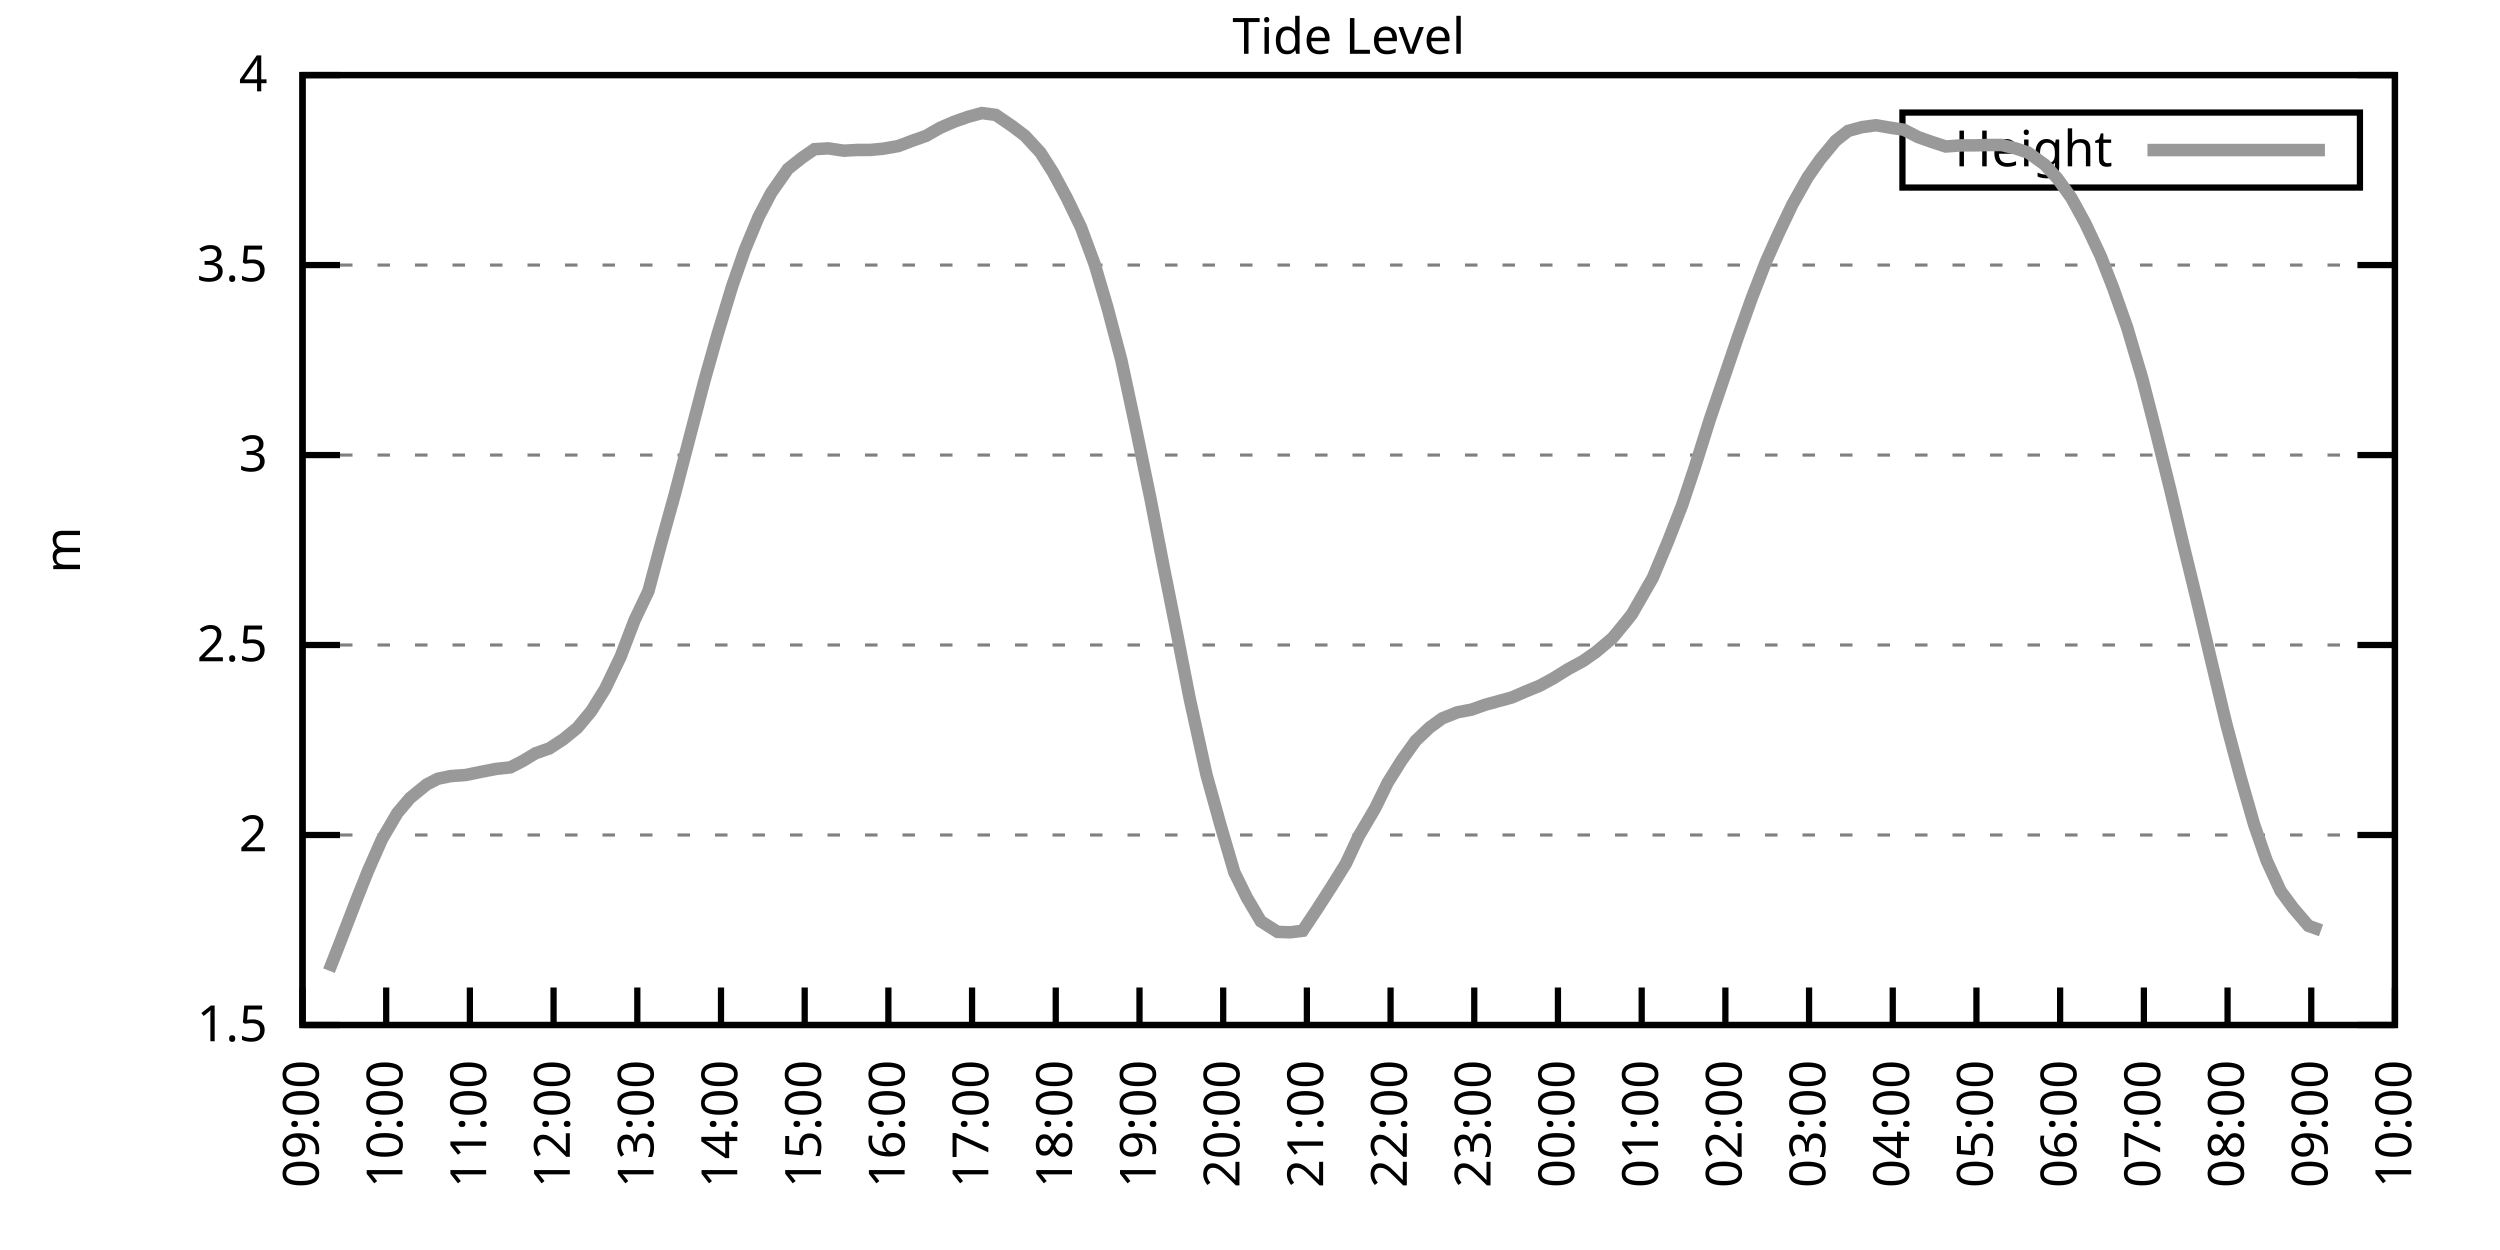
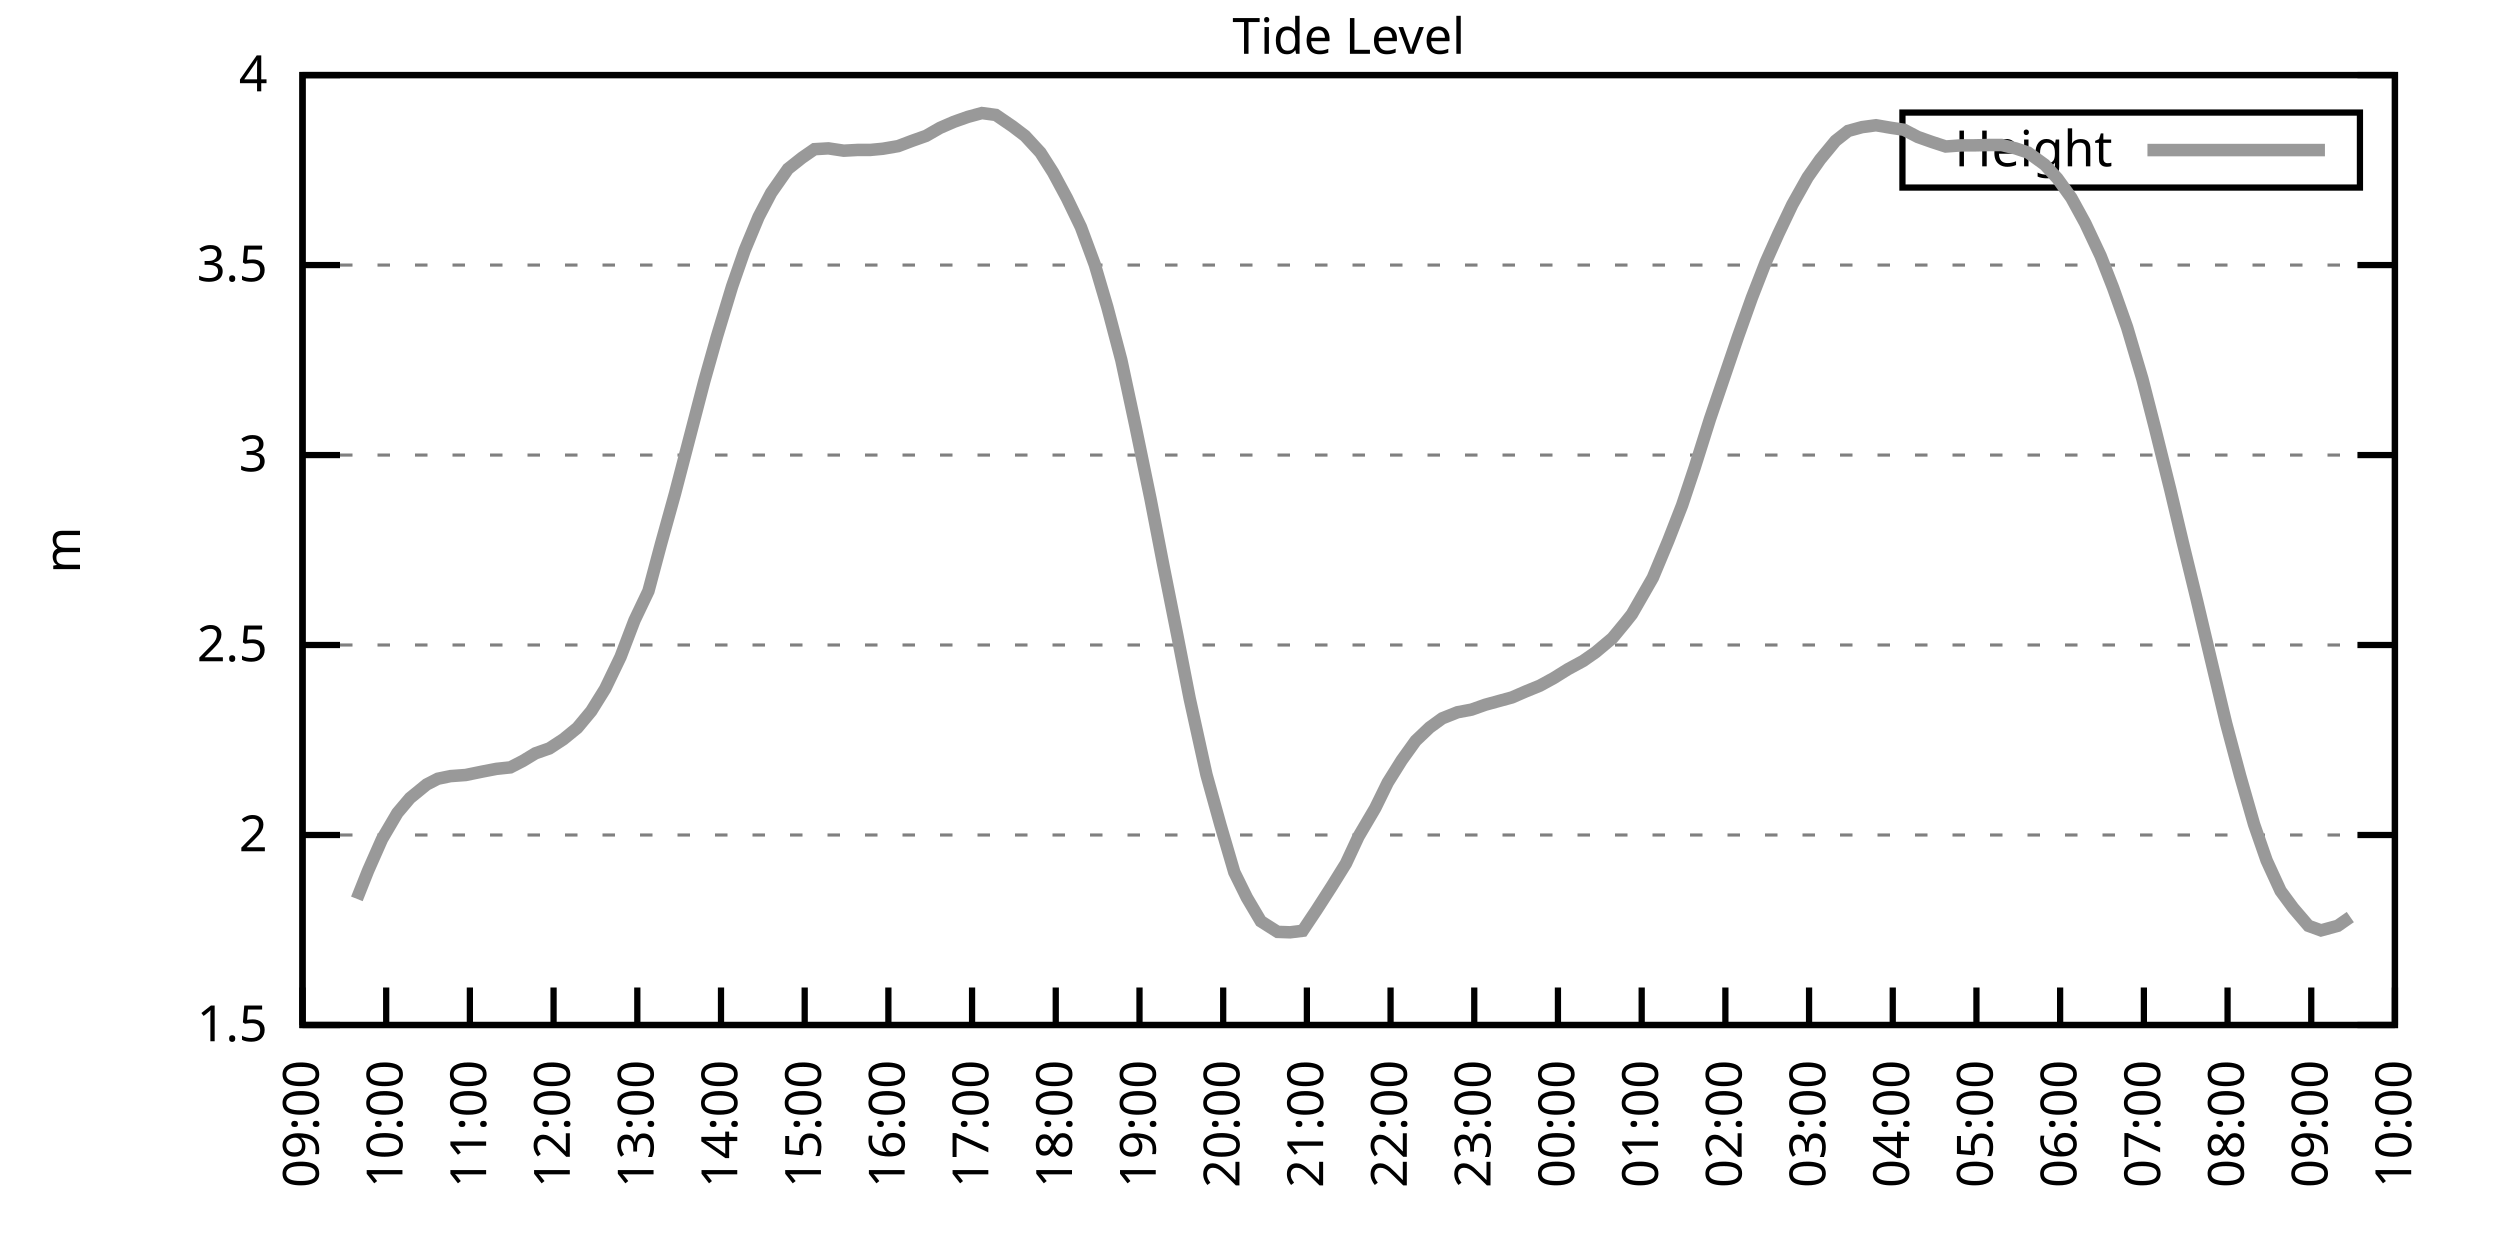
<svg xmlns="http://www.w3.org/2000/svg" xmlns:xlink="http://www.w3.org/1999/xlink" width="400" height="200" viewBox="0 0 400 200">
  <g id="gnuplot_canvas">
    <rect x="0" y="0" width="400" height="200" fill="none" />
    <defs>
      <circle id="gpDot" r="0.5" stroke-width="0.5" stroke="currentColor" />
      <path id="gpPt0" stroke-width="0.333" stroke="currentColor" d="M-1,0 h2 M0,-1 v2" />
      <path id="gpPt1" stroke-width="0.333" stroke="currentColor" d="M-1,-1 L1,1 M1,-1 L-1,1" />
      <path id="gpPt2" stroke-width="0.333" stroke="currentColor" d="M-1,0 L1,0 M0,-1 L0,1 M-1,-1 L1,1 M-1,1 L1,-1" />
      <rect id="gpPt3" stroke-width="0.333" stroke="currentColor" x="-1" y="-1" width="2" height="2" />
      <rect id="gpPt4" stroke-width="0.333" stroke="currentColor" fill="currentColor" x="-1" y="-1" width="2" height="2" />
      <circle id="gpPt5" stroke-width="0.333" stroke="currentColor" cx="0" cy="0" r="1" />
      <use xlink:href="#gpPt5" id="gpPt6" fill="currentColor" stroke="none" />
      <path id="gpPt7" stroke-width="0.333" stroke="currentColor" d="M0,-1.33 L-1.33,0.67 L1.33,0.67 z" />
      <use xlink:href="#gpPt7" id="gpPt8" fill="currentColor" stroke="none" />
      <use xlink:href="#gpPt7" id="gpPt9" stroke="currentColor" transform="rotate(180)" />
      <use xlink:href="#gpPt9" id="gpPt10" fill="currentColor" stroke="none" />
      <use xlink:href="#gpPt3" id="gpPt11" stroke="currentColor" transform="rotate(45)" />
      <use xlink:href="#gpPt11" id="gpPt12" fill="currentColor" stroke="none" />
      <path id="gpPt13" stroke-width="0.333" stroke="currentColor" d="M0,1.330 L1.265,0.411 L0.782,-1.067 L-0.782,-1.076 L-1.265,0.411 z" />
      <use xlink:href="#gpPt13" id="gpPt14" fill="currentColor" stroke="none" />
      <filter id="textbox" filterUnits="objectBoundingBox" x="0" y="0" height="1" width="1">
        <feFlood flood-color="white" flood-opacity="1" result="bgnd" />
        <feComposite in="SourceGraphic" in2="bgnd" operator="atop" />
      </filter>
      <filter id="greybox" filterUnits="objectBoundingBox" x="0" y="0" height="1" width="1">
        <feFlood flood-color="lightgrey" flood-opacity="1" result="grey" />
        <feComposite in="SourceGraphic" in2="grey" operator="atop" />
      </filter>
    </defs>
    <g fill="none" color="white" stroke="currentColor" stroke-width="1.00" stroke-linecap="butt" stroke-linejoin="miter">
</g>
    <g fill="none" color="black" stroke="currentColor" stroke-width="1.00" stroke-linecap="butt" stroke-linejoin="miter">
      <g stroke="none" shape-rendering="crispEdges">
        <polygon fill="rgb(255, 255, 255)" points="48.40,164.00 383.18,164.00 383.18,12.02 48.40,12.02 " />
      </g>
    </g>
    <g fill="none" color="black" stroke="currentColor" stroke-width="1.00" stroke-linecap="butt" stroke-linejoin="miter">
</g>
    <g fill="none" color="black" stroke="black" stroke-width="0.50" stroke-linecap="butt" stroke-linejoin="miter">
</g>
    <g fill="none" color="gray" stroke="currentColor" stroke-width="0.50" stroke-linecap="butt" stroke-linejoin="miter">
      <path stroke="gray" stroke-dasharray="2,4" class="gridline" d="M48.40,164.00 L383.19,164.00  " />
    </g>
    <g fill="none" color="gray" stroke="gray" stroke-width="1.00" stroke-linecap="butt" stroke-linejoin="miter">
</g>
    <g fill="none" color="black" stroke="currentColor" stroke-width="1.00" stroke-linecap="butt" stroke-linejoin="miter">
      <path stroke="black" d="M48.40,164.00 L54.40,164.00 M383.19,164.00 L377.19,164.00  " />
      <g transform="translate(42.80,166.60)" stroke="none" fill="black" font-family="Sans" font-size="8.00" text-anchor="end">
        <text>
          <tspan font-family="Sans"> 1.5</tspan>
        </text>
      </g>
    </g>
    <g fill="none" color="black" stroke="currentColor" stroke-width="1.00" stroke-linecap="butt" stroke-linejoin="miter">
</g>
    <g fill="none" color="black" stroke="black" stroke-width="0.50" stroke-linecap="butt" stroke-linejoin="miter">
</g>
    <g fill="none" color="gray" stroke="currentColor" stroke-width="0.50" stroke-linecap="butt" stroke-linejoin="miter">
      <path stroke="gray" stroke-dasharray="2,4" class="gridline" d="M48.40,133.60 L383.19,133.60  " />
    </g>
    <g fill="none" color="gray" stroke="gray" stroke-width="1.00" stroke-linecap="butt" stroke-linejoin="miter">
</g>
    <g fill="none" color="black" stroke="currentColor" stroke-width="1.00" stroke-linecap="butt" stroke-linejoin="miter">
      <path stroke="black" d="M48.40,133.60 L54.40,133.60 M383.19,133.60 L377.19,133.60  " />
      <g transform="translate(42.80,136.20)" stroke="none" fill="black" font-family="Sans" font-size="8.00" text-anchor="end">
        <text>
          <tspan font-family="Sans"> 2</tspan>
        </text>
      </g>
    </g>
    <g fill="none" color="black" stroke="currentColor" stroke-width="1.00" stroke-linecap="butt" stroke-linejoin="miter">
</g>
    <g fill="none" color="black" stroke="black" stroke-width="0.50" stroke-linecap="butt" stroke-linejoin="miter">
</g>
    <g fill="none" color="gray" stroke="currentColor" stroke-width="0.50" stroke-linecap="butt" stroke-linejoin="miter">
      <path stroke="gray" stroke-dasharray="2,4" class="gridline" d="M48.40,103.20 L383.19,103.20  " />
    </g>
    <g fill="none" color="gray" stroke="gray" stroke-width="1.00" stroke-linecap="butt" stroke-linejoin="miter">
</g>
    <g fill="none" color="black" stroke="currentColor" stroke-width="1.00" stroke-linecap="butt" stroke-linejoin="miter">
      <path stroke="black" d="M48.40,103.20 L54.40,103.20 M383.19,103.20 L377.19,103.20  " />
      <g transform="translate(42.80,105.80)" stroke="none" fill="black" font-family="Sans" font-size="8.00" text-anchor="end">
        <text>
          <tspan font-family="Sans"> 2.5</tspan>
        </text>
      </g>
    </g>
    <g fill="none" color="black" stroke="currentColor" stroke-width="1.00" stroke-linecap="butt" stroke-linejoin="miter">
</g>
    <g fill="none" color="black" stroke="black" stroke-width="0.50" stroke-linecap="butt" stroke-linejoin="miter">
</g>
    <g fill="none" color="gray" stroke="currentColor" stroke-width="0.50" stroke-linecap="butt" stroke-linejoin="miter">
      <path stroke="gray" stroke-dasharray="2,4" class="gridline" d="M48.40,72.81 L383.19,72.81  " />
    </g>
    <g fill="none" color="gray" stroke="gray" stroke-width="1.00" stroke-linecap="butt" stroke-linejoin="miter">
</g>
    <g fill="none" color="black" stroke="currentColor" stroke-width="1.00" stroke-linecap="butt" stroke-linejoin="miter">
      <path stroke="black" d="M48.40,72.81 L54.40,72.81 M383.19,72.81 L377.19,72.81  " />
      <g transform="translate(42.80,75.41)" stroke="none" fill="black" font-family="Sans" font-size="8.00" text-anchor="end">
        <text>
          <tspan font-family="Sans"> 3</tspan>
        </text>
      </g>
    </g>
    <g fill="none" color="black" stroke="currentColor" stroke-width="1.00" stroke-linecap="butt" stroke-linejoin="miter">
</g>
    <g fill="none" color="black" stroke="black" stroke-width="0.50" stroke-linecap="butt" stroke-linejoin="miter">
</g>
    <g fill="none" color="gray" stroke="currentColor" stroke-width="0.50" stroke-linecap="butt" stroke-linejoin="miter">
      <path stroke="gray" stroke-dasharray="2,4" class="gridline" d="M48.40,42.41 L383.19,42.41  " />
    </g>
    <g fill="none" color="gray" stroke="gray" stroke-width="1.00" stroke-linecap="butt" stroke-linejoin="miter">
</g>
    <g fill="none" color="black" stroke="currentColor" stroke-width="1.00" stroke-linecap="butt" stroke-linejoin="miter">
      <path stroke="black" d="M48.40,42.41 L54.40,42.41 M383.19,42.41 L377.19,42.41  " />
      <g transform="translate(42.80,45.01)" stroke="none" fill="black" font-family="Sans" font-size="8.00" text-anchor="end">
        <text>
          <tspan font-family="Sans"> 3.5</tspan>
        </text>
      </g>
    </g>
    <g fill="none" color="black" stroke="currentColor" stroke-width="1.00" stroke-linecap="butt" stroke-linejoin="miter">
</g>
    <g fill="none" color="black" stroke="black" stroke-width="0.50" stroke-linecap="butt" stroke-linejoin="miter">
</g>
    <g fill="none" color="gray" stroke="currentColor" stroke-width="0.50" stroke-linecap="butt" stroke-linejoin="miter">
      <path stroke="gray" stroke-dasharray="2,4" class="gridline" d="M48.40,12.01 L383.19,12.01  " />
    </g>
    <g fill="none" color="gray" stroke="gray" stroke-width="1.00" stroke-linecap="butt" stroke-linejoin="miter">
</g>
    <g fill="none" color="black" stroke="currentColor" stroke-width="1.00" stroke-linecap="butt" stroke-linejoin="miter">
      <path stroke="black" d="M48.40,12.01 L54.40,12.01 M383.19,12.01 L377.19,12.01  " />
      <g transform="translate(42.80,14.61)" stroke="none" fill="black" font-family="Sans" font-size="8.00" text-anchor="end">
        <text>
          <tspan font-family="Sans"> 4</tspan>
        </text>
      </g>
    </g>
    <g fill="none" color="black" stroke="currentColor" stroke-width="1.00" stroke-linecap="butt" stroke-linejoin="miter">
      <path stroke="black" d="M48.40,164.00 L48.40,158.00  " />
      <g transform="translate(51.00,169.60) rotate(270.00)" stroke="none" fill="black" font-family="Sans" font-size="8.00" text-anchor="end">
        <text>
          <tspan font-family="Sans">09:00</tspan>
        </text>
      </g>
    </g>
    <g fill="none" color="black" stroke="currentColor" stroke-width="1.00" stroke-linecap="butt" stroke-linejoin="miter">
      <path stroke="black" d="M61.79,164.00 L61.79,158.00  " />
      <g transform="translate(64.39,169.60) rotate(270.00)" stroke="none" fill="black" font-family="Sans" font-size="8.00" text-anchor="end">
        <text>
          <tspan font-family="Sans">10:00</tspan>
        </text>
      </g>
    </g>
    <g fill="none" color="black" stroke="currentColor" stroke-width="1.00" stroke-linecap="butt" stroke-linejoin="miter">
      <path stroke="black" d="M75.18,164.00 L75.18,158.00  " />
      <g transform="translate(77.78,169.60) rotate(270.00)" stroke="none" fill="black" font-family="Sans" font-size="8.00" text-anchor="end">
        <text>
          <tspan font-family="Sans">11:00</tspan>
        </text>
      </g>
    </g>
    <g fill="none" color="black" stroke="currentColor" stroke-width="1.00" stroke-linecap="butt" stroke-linejoin="miter">
      <path stroke="black" d="M88.57,164.00 L88.57,158.00  " />
      <g transform="translate(91.17,169.60) rotate(270.00)" stroke="none" fill="black" font-family="Sans" font-size="8.00" text-anchor="end">
        <text>
          <tspan font-family="Sans">12:00</tspan>
        </text>
      </g>
    </g>
    <g fill="none" color="black" stroke="currentColor" stroke-width="1.00" stroke-linecap="butt" stroke-linejoin="miter">
      <path stroke="black" d="M101.97,164.00 L101.97,158.00  " />
      <g transform="translate(104.57,169.60) rotate(270.00)" stroke="none" fill="black" font-family="Sans" font-size="8.00" text-anchor="end">
        <text>
          <tspan font-family="Sans">13:00</tspan>
        </text>
      </g>
    </g>
    <g fill="none" color="black" stroke="currentColor" stroke-width="1.00" stroke-linecap="butt" stroke-linejoin="miter">
      <path stroke="black" d="M115.36,164.00 L115.36,158.00  " />
      <g transform="translate(117.96,169.60) rotate(270.00)" stroke="none" fill="black" font-family="Sans" font-size="8.00" text-anchor="end">
        <text>
          <tspan font-family="Sans">14:00</tspan>
        </text>
      </g>
    </g>
    <g fill="none" color="black" stroke="currentColor" stroke-width="1.00" stroke-linecap="butt" stroke-linejoin="miter">
      <path stroke="black" d="M128.75,164.00 L128.75,158.00  " />
      <g transform="translate(131.35,169.60) rotate(270.00)" stroke="none" fill="black" font-family="Sans" font-size="8.00" text-anchor="end">
        <text>
          <tspan font-family="Sans">15:00</tspan>
        </text>
      </g>
    </g>
    <g fill="none" color="black" stroke="currentColor" stroke-width="1.00" stroke-linecap="butt" stroke-linejoin="miter">
      <path stroke="black" d="M142.14,164.00 L142.14,158.00  " />
      <g transform="translate(144.74,169.60) rotate(270.00)" stroke="none" fill="black" font-family="Sans" font-size="8.00" text-anchor="end">
        <text>
          <tspan font-family="Sans">16:00</tspan>
        </text>
      </g>
    </g>
    <g fill="none" color="black" stroke="currentColor" stroke-width="1.00" stroke-linecap="butt" stroke-linejoin="miter">
      <path stroke="black" d="M155.53,164.00 L155.53,158.00  " />
      <g transform="translate(158.13,169.60) rotate(270.00)" stroke="none" fill="black" font-family="Sans" font-size="8.00" text-anchor="end">
        <text>
          <tspan font-family="Sans">17:00</tspan>
        </text>
      </g>
    </g>
    <g fill="none" color="black" stroke="currentColor" stroke-width="1.00" stroke-linecap="butt" stroke-linejoin="miter">
      <path stroke="black" d="M168.92,164.00 L168.92,158.00  " />
      <g transform="translate(171.52,169.60) rotate(270.00)" stroke="none" fill="black" font-family="Sans" font-size="8.00" text-anchor="end">
        <text>
          <tspan font-family="Sans">18:00</tspan>
        </text>
      </g>
    </g>
    <g fill="none" color="black" stroke="currentColor" stroke-width="1.00" stroke-linecap="butt" stroke-linejoin="miter">
      <path stroke="black" d="M182.32,164.00 L182.32,158.00  " />
      <g transform="translate(184.92,169.60) rotate(270.00)" stroke="none" fill="black" font-family="Sans" font-size="8.00" text-anchor="end">
        <text>
          <tspan font-family="Sans">19:00</tspan>
        </text>
      </g>
    </g>
    <g fill="none" color="black" stroke="currentColor" stroke-width="1.00" stroke-linecap="butt" stroke-linejoin="miter">
      <path stroke="black" d="M195.71,164.00 L195.71,158.00  " />
      <g transform="translate(198.31,169.60) rotate(270.00)" stroke="none" fill="black" font-family="Sans" font-size="8.00" text-anchor="end">
        <text>
          <tspan font-family="Sans">20:00</tspan>
        </text>
      </g>
    </g>
    <g fill="none" color="black" stroke="currentColor" stroke-width="1.00" stroke-linecap="butt" stroke-linejoin="miter">
      <path stroke="black" d="M209.10,164.00 L209.10,158.00  " />
      <g transform="translate(211.70,169.60) rotate(270.00)" stroke="none" fill="black" font-family="Sans" font-size="8.00" text-anchor="end">
        <text>
          <tspan font-family="Sans">21:00</tspan>
        </text>
      </g>
    </g>
    <g fill="none" color="black" stroke="currentColor" stroke-width="1.00" stroke-linecap="butt" stroke-linejoin="miter">
      <path stroke="black" d="M222.49,164.00 L222.49,158.00  " />
      <g transform="translate(225.09,169.60) rotate(270.00)" stroke="none" fill="black" font-family="Sans" font-size="8.00" text-anchor="end">
        <text>
          <tspan font-family="Sans">22:00</tspan>
        </text>
      </g>
    </g>
    <g fill="none" color="black" stroke="currentColor" stroke-width="1.00" stroke-linecap="butt" stroke-linejoin="miter">
      <path stroke="black" d="M235.88,164.00 L235.88,158.00  " />
      <g transform="translate(238.48,169.60) rotate(270.00)" stroke="none" fill="black" font-family="Sans" font-size="8.00" text-anchor="end">
        <text>
          <tspan font-family="Sans">23:00</tspan>
        </text>
      </g>
    </g>
    <g fill="none" color="black" stroke="currentColor" stroke-width="1.00" stroke-linecap="butt" stroke-linejoin="miter">
      <path stroke="black" d="M249.27,164.00 L249.27,158.00  " />
      <g transform="translate(251.87,169.60) rotate(270.00)" stroke="none" fill="black" font-family="Sans" font-size="8.00" text-anchor="end">
        <text>
          <tspan font-family="Sans">00:00</tspan>
        </text>
      </g>
    </g>
    <g fill="none" color="black" stroke="currentColor" stroke-width="1.00" stroke-linecap="butt" stroke-linejoin="miter">
      <path stroke="black" d="M262.67,164.00 L262.67,158.00  " />
      <g transform="translate(265.27,169.60) rotate(270.00)" stroke="none" fill="black" font-family="Sans" font-size="8.00" text-anchor="end">
        <text>
          <tspan font-family="Sans">01:00</tspan>
        </text>
      </g>
    </g>
    <g fill="none" color="black" stroke="currentColor" stroke-width="1.00" stroke-linecap="butt" stroke-linejoin="miter">
      <path stroke="black" d="M276.06,164.00 L276.06,158.00  " />
      <g transform="translate(278.66,169.60) rotate(270.00)" stroke="none" fill="black" font-family="Sans" font-size="8.00" text-anchor="end">
        <text>
          <tspan font-family="Sans">02:00</tspan>
        </text>
      </g>
    </g>
    <g fill="none" color="black" stroke="currentColor" stroke-width="1.00" stroke-linecap="butt" stroke-linejoin="miter">
      <path stroke="black" d="M289.45,164.00 L289.45,158.00  " />
      <g transform="translate(292.05,169.60) rotate(270.00)" stroke="none" fill="black" font-family="Sans" font-size="8.00" text-anchor="end">
        <text>
          <tspan font-family="Sans">03:00</tspan>
        </text>
      </g>
    </g>
    <g fill="none" color="black" stroke="currentColor" stroke-width="1.00" stroke-linecap="butt" stroke-linejoin="miter">
      <path stroke="black" d="M302.84,164.00 L302.84,158.00  " />
      <g transform="translate(305.44,169.60) rotate(270.00)" stroke="none" fill="black" font-family="Sans" font-size="8.00" text-anchor="end">
        <text>
          <tspan font-family="Sans">04:00</tspan>
        </text>
      </g>
    </g>
    <g fill="none" color="black" stroke="currentColor" stroke-width="1.00" stroke-linecap="butt" stroke-linejoin="miter">
      <path stroke="black" d="M316.23,164.00 L316.23,158.00  " />
      <g transform="translate(318.83,169.60) rotate(270.00)" stroke="none" fill="black" font-family="Sans" font-size="8.00" text-anchor="end">
        <text>
          <tspan font-family="Sans">05:00</tspan>
        </text>
      </g>
    </g>
    <g fill="none" color="black" stroke="currentColor" stroke-width="1.00" stroke-linecap="butt" stroke-linejoin="miter">
      <path stroke="black" d="M329.62,164.00 L329.62,158.00  " />
      <g transform="translate(332.22,169.60) rotate(270.00)" stroke="none" fill="black" font-family="Sans" font-size="8.00" text-anchor="end">
        <text>
          <tspan font-family="Sans">06:00</tspan>
        </text>
      </g>
    </g>
    <g fill="none" color="black" stroke="currentColor" stroke-width="1.00" stroke-linecap="butt" stroke-linejoin="miter">
      <path stroke="black" d="M343.02,164.00 L343.02,158.00  " />
      <g transform="translate(345.62,169.60) rotate(270.00)" stroke="none" fill="black" font-family="Sans" font-size="8.00" text-anchor="end">
        <text>
          <tspan font-family="Sans">07:00</tspan>
        </text>
      </g>
    </g>
    <g fill="none" color="black" stroke="currentColor" stroke-width="1.00" stroke-linecap="butt" stroke-linejoin="miter">
      <path stroke="black" d="M356.41,164.00 L356.41,158.00  " />
      <g transform="translate(359.01,169.60) rotate(270.00)" stroke="none" fill="black" font-family="Sans" font-size="8.00" text-anchor="end">
        <text>
          <tspan font-family="Sans">08:00</tspan>
        </text>
      </g>
    </g>
    <g fill="none" color="black" stroke="currentColor" stroke-width="1.00" stroke-linecap="butt" stroke-linejoin="miter">
      <path stroke="black" d="M369.80,164.00 L369.80,158.00  " />
      <g transform="translate(372.40,169.60) rotate(270.00)" stroke="none" fill="black" font-family="Sans" font-size="8.00" text-anchor="end">
        <text>
          <tspan font-family="Sans">09:00</tspan>
        </text>
      </g>
    </g>
    <g fill="none" color="black" stroke="currentColor" stroke-width="1.00" stroke-linecap="butt" stroke-linejoin="miter">
      <path stroke="black" d="M383.19,164.00 L383.19,158.00  " />
      <g transform="translate(385.79,169.60) rotate(270.00)" stroke="none" fill="black" font-family="Sans" font-size="8.00" text-anchor="end">
        <text>
          <tspan font-family="Sans">10:00</tspan>
        </text>
      </g>
    </g>
    <g fill="none" color="black" stroke="currentColor" stroke-width="1.00" stroke-linecap="butt" stroke-linejoin="miter">
</g>
    <g fill="none" color="black" stroke="currentColor" stroke-width="1.00" stroke-linecap="butt" stroke-linejoin="miter">
      <path stroke="black" d="M48.40,12.01 L48.40,164.00 L383.19,164.00 L383.19,12.01 L48.40,12.01 Z  " />
    </g>
    <g fill="none" color="black" stroke="currentColor" stroke-width="1.00" stroke-linecap="butt" stroke-linejoin="miter">
</g>
    <g fill="none" color="black" stroke="currentColor" stroke-width="1.00" stroke-linecap="butt" stroke-linejoin="miter">
      <path stroke="black" d="M304.39,30.01 L304.39,18.01 L377.59,18.01 L377.59,30.01 L304.39,30.01 Z  " />
    </g>
    <g id="Tide_level_plot_1">
      <g fill="none" color="white" stroke="black" stroke-width="2.00" stroke-linecap="butt" stroke-linejoin="miter">
</g>
      <g fill="none" color="black" stroke="currentColor" stroke-width="2.00" stroke-linecap="butt" stroke-linejoin="miter">
        <g transform="translate(337.99,26.61)" stroke="none" fill="black" font-family="Sans" font-size="8.00" text-anchor="end">
          <text>
            <tspan font-family="Sans">Height</tspan>
          </text>
        </g>
      </g>
      <g fill="none" color="black" stroke="currentColor" stroke-width="2.00" stroke-linecap="butt" stroke-linejoin="miter">
-         <path stroke="rgb(153, 153, 153)" d="M343.59,24.01 L371.99,24.01 M52.64,155.31 L54.43,150.75 L57.10,143.82 L58.89,139.32 L61.12,134.27 L63.58,130.08   L65.59,127.70 L68.26,125.52 L70.05,124.60 L72.06,124.18 L74.51,124.00 L77.19,123.45 L79.42,123.02 L81.66,122.78   L83.66,121.75 L85.67,120.53 L87.91,119.74 L90.14,118.28 L92.37,116.46 L94.60,113.78 L96.83,110.20 L99.29,105.09   L101.52,99.25 L103.75,94.57 L105.76,87.03 L107.99,79.01 L110.45,69.58 L112.68,61.01 L114.69,53.90 L117.14,45.81   L119.15,40.04 L121.38,34.69 L123.39,30.86 L126.07,27.03 L128.30,25.26 L130.31,23.87 L132.54,23.74 L135.00,24.11   L137.23,23.99 L139.24,23.99 L141.25,23.80 L143.70,23.38 L145.94,22.53 L148.17,21.74 L150.40,20.46 L152.63,19.49   L154.86,18.70 L157.10,18.09 L159.33,18.39 L162.01,20.22 L164.01,21.74 L166.47,24.41 L168.48,27.57 L170.71,31.71   L172.94,36.33 L175.17,42.35 L177.18,49.16 L179.41,57.61 L181.65,68.06 L184.10,79.92 L186.11,90.32 L188.34,101.50   L190.35,111.78 L193.03,123.94 L195.26,131.96 L197.49,139.56 L199.50,143.63 L201.73,147.40 L204.41,149.10 L206.42,149.17   L208.43,148.92 L210.66,145.58 L213.12,141.75 L215.35,138.16 L217.36,133.85 L220.04,129.29 L222.04,125.21 L224.28,121.63   L226.51,118.52 L228.74,116.40 L230.75,114.94 L233.20,113.96 L235.44,113.54 L237.67,112.75 L239.90,112.14 L241.91,111.59   L244.14,110.62 L246.37,109.71 L248.60,108.49 L250.84,107.09 L253.29,105.76 L255.30,104.36 L257.98,102.11 L259.99,99.68   L261.10,98.28 L264.45,92.44 L266.91,86.55 L269.14,80.83 L271.15,74.81 L273.60,67.03 L275.61,61.13 L278.07,53.90   L280.30,47.64 L282.53,41.92 L284.54,37.42 L286.77,32.74 L289.23,28.36 L291.23,25.51 L293.69,22.53 L295.70,20.95   L297.93,20.34 L300.16,20.04 L302.62,20.46 L304.63,20.76 L306.86,21.92 L309.09,22.71 L311.32,23.44 L313.78,23.26   L315.79,23.26 L318.24,23.20 L320.25,23.20 L322.48,23.74 L324.49,24.41 L327.17,26.36 L329.18,28.55 L331.41,31.65   L333.64,35.72 L336.10,40.95 L338.10,46.06 L340.34,52.38 L342.79,60.65 L344.80,68.49 L347.26,78.40 L349.26,86.85   L351.50,96.03 L353.73,105.45 L356.18,115.73 L358.42,124.12 L360.65,131.90 L362.66,137.68 L364.89,142.54 L366.90,145.27   L369.35,148.13 L371.36,148.86  " />
+         <path stroke="rgb(153, 153, 153)" d="M343.59,24.01 L371.99,24.01 M57.10,143.82 L58.89,139.32 L61.12,134.27 L63.58,130.08 L65.59,127.70 L68.26,125.52   L70.05,124.60 L72.06,124.18 L74.51,124.00 L77.19,123.45 L79.42,123.02 L81.66,122.78 L83.66,121.75 L85.67,120.53   L87.91,119.74 L90.14,118.28 L92.37,116.46 L94.60,113.78 L96.83,110.20 L99.29,105.09 L101.52,99.25 L103.75,94.57   L105.76,87.03 L107.99,79.01 L110.45,69.58 L112.68,61.01 L114.69,53.90 L117.14,45.81 L119.15,40.04 L121.38,34.69   L123.39,30.86 L126.07,27.03 L128.30,25.26 L130.31,23.87 L132.54,23.74 L135.00,24.11 L137.23,23.99 L139.24,23.99   L141.25,23.80 L143.70,23.38 L145.94,22.53 L148.17,21.74 L150.40,20.46 L152.63,19.49 L154.86,18.70 L157.10,18.09   L159.33,18.39 L162.01,20.22 L164.01,21.74 L166.47,24.41 L168.48,27.57 L170.71,31.71 L172.94,36.33 L175.17,42.35   L177.18,49.16 L179.41,57.61 L181.65,68.06 L184.10,79.92 L186.11,90.32 L188.34,101.50 L190.35,111.78 L193.03,123.94   L195.26,131.96 L197.49,139.56 L199.50,143.63 L201.73,147.40 L204.41,149.10 L206.42,149.17 L208.43,148.92 L210.66,145.58   L213.12,141.75 L215.35,138.16 L217.36,133.85 L220.04,129.29 L222.04,125.21 L224.28,121.63 L226.51,118.52 L228.74,116.40   L230.75,114.94 L233.20,113.96 L235.44,113.54 L237.67,112.75 L239.90,112.14 L241.91,111.59 L244.14,110.62 L246.37,109.71   L248.60,108.49 L250.84,107.09 L253.29,105.76 L255.30,104.36 L257.98,102.11 L259.99,99.68 L261.10,98.28 L264.45,92.44   L266.91,86.55 L269.14,80.83 L271.15,74.81 L273.60,67.03 L275.61,61.13 L278.07,53.90 L280.30,47.64 L282.53,41.92   L284.54,37.42 L286.77,32.74 L289.23,28.36 L291.23,25.51 L293.69,22.53 L295.70,20.95 L297.93,20.34 L300.16,20.04   L302.62,20.46 L304.63,20.76 L306.86,21.92 L309.09,22.71 L311.32,23.44 L313.78,23.26 L315.79,23.26 L318.24,23.20   L320.25,23.20 L322.48,23.74 L324.49,24.41 L327.17,26.36 L329.18,28.55 L331.41,31.65 L333.64,35.72 L336.10,40.95   L338.10,46.06 L340.34,52.38 L342.79,60.65 L344.80,68.49 L347.26,78.40 L349.26,86.85 L351.50,96.03 L353.73,105.45   L356.18,115.73 L358.42,124.12 L360.65,131.90 L362.66,137.68 L364.89,142.54 L366.90,145.27 L369.35,148.13 L371.36,148.86   L374.04,148.13 L376.05,146.73  " />
      </g>
    </g>
    <g fill="none" color="black" stroke="currentColor" stroke-width="2.00" stroke-linecap="butt" stroke-linejoin="miter">
</g>
    <g fill="none" color="black" stroke="black" stroke-width="1.00" stroke-linecap="butt" stroke-linejoin="miter">
</g>
    <g fill="none" color="black" stroke="currentColor" stroke-width="1.00" stroke-linecap="butt" stroke-linejoin="miter">
      <path stroke="black" d="M48.40,12.01 L48.40,164.00 L383.19,164.00 L383.19,12.01 L48.40,12.01 Z  " />
      <g transform="translate(12.80,88.01) rotate(270.00)" stroke="none" fill="black" font-family="Sans" font-size="8.00" text-anchor="middle">
        <text>
          <tspan font-family="Sans">m</tspan>
        </text>
      </g>
    </g>
    <g fill="none" color="black" stroke="currentColor" stroke-width="1.00" stroke-linecap="butt" stroke-linejoin="miter">
</g>
    <g fill="none" color="black" stroke="currentColor" stroke-width="1.00" stroke-linecap="butt" stroke-linejoin="miter">
      <g transform="translate(215.79,8.61)" stroke="none" fill="black" font-family="Sans" font-size="8.00" text-anchor="middle">
        <text>
          <tspan font-family="Sans">Tide Level</tspan>
        </text>
      </g>
    </g>
    <g fill="none" color="black" stroke="currentColor" stroke-width="1.00" stroke-linecap="butt" stroke-linejoin="miter">
</g>
  </g>
</svg>
